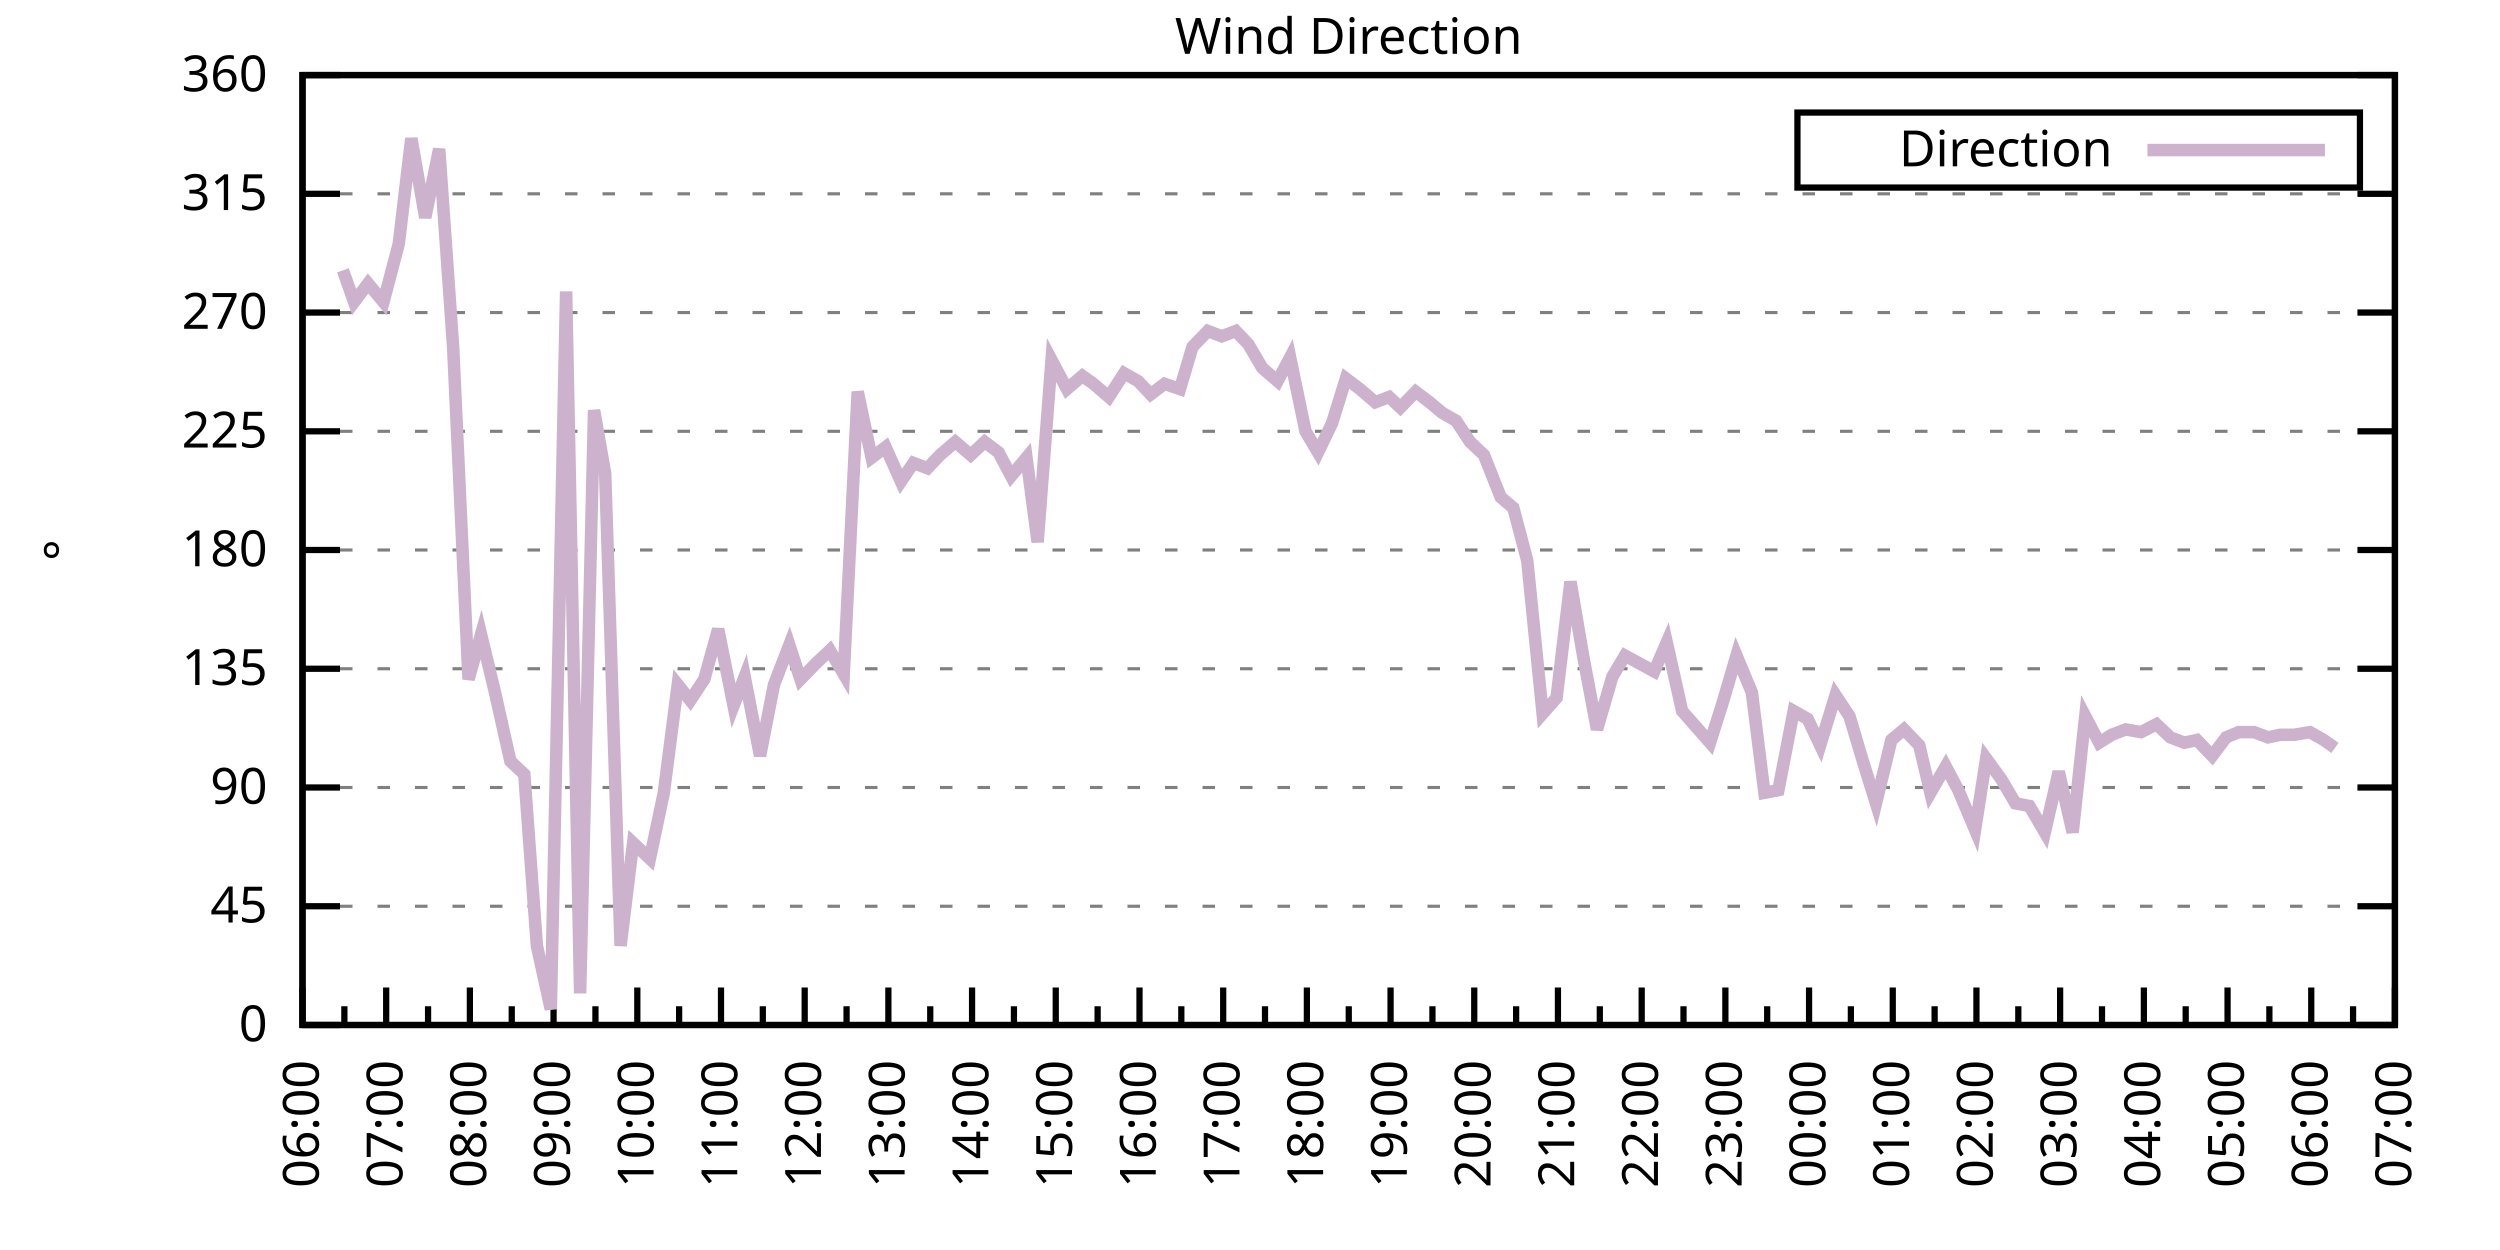
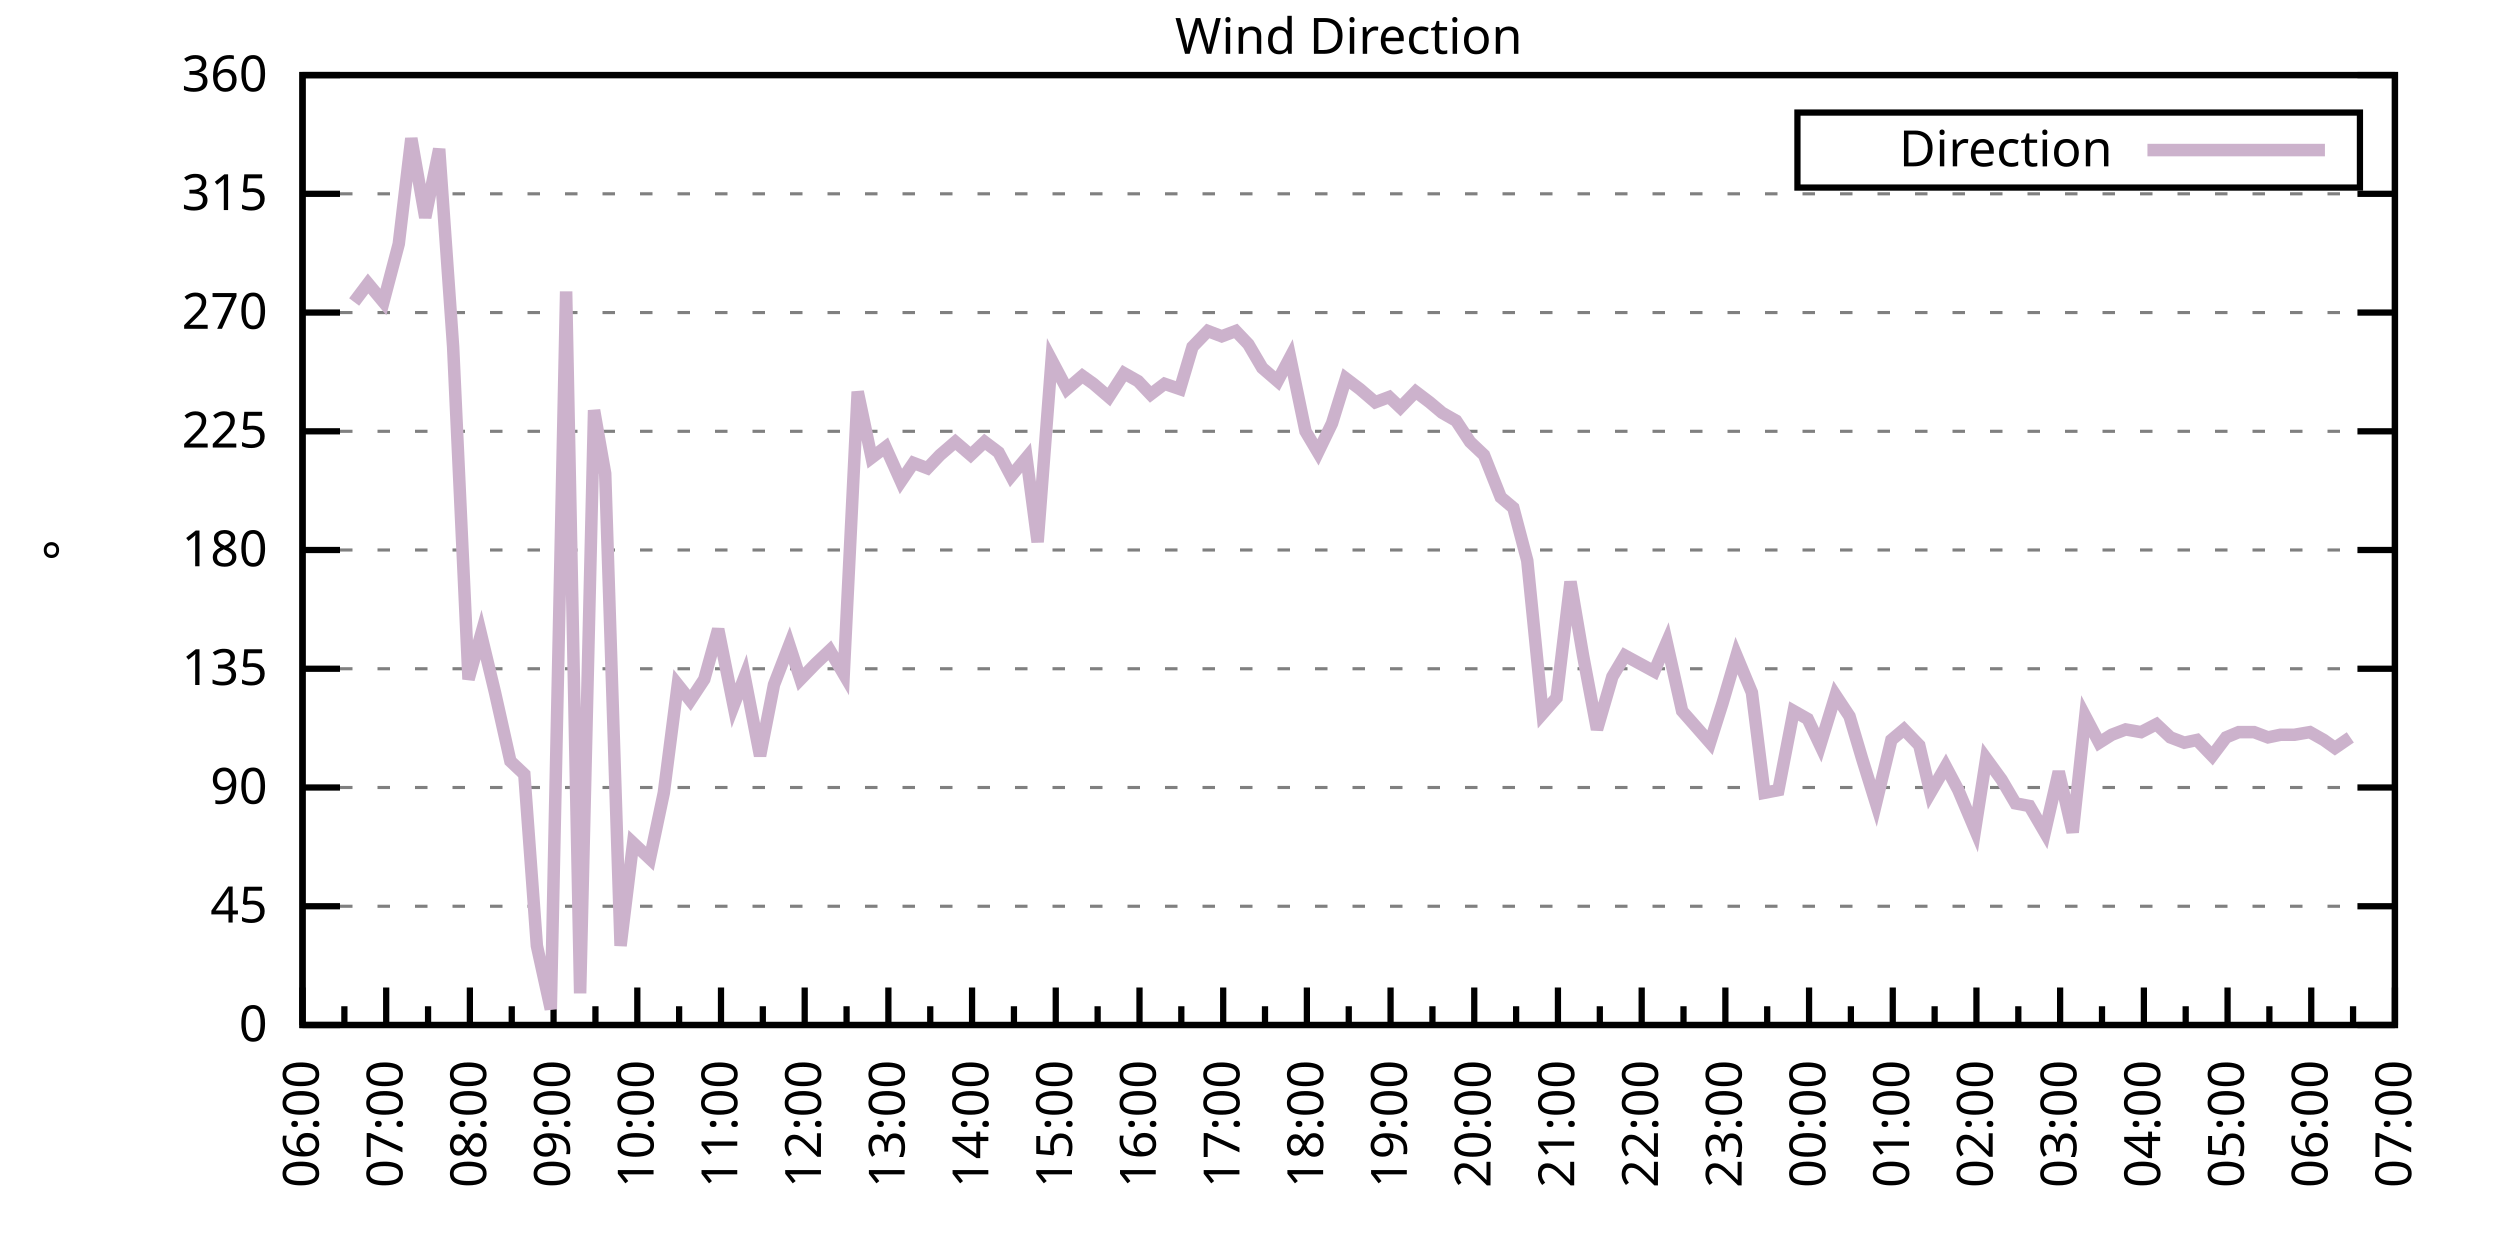
<svg xmlns="http://www.w3.org/2000/svg" xmlns:xlink="http://www.w3.org/1999/xlink" width="400" height="200" viewBox="0 0 400 200">
  <g id="gnuplot_canvas">
    <rect x="0" y="0" width="400" height="200" fill="none" />
    <defs>
      <circle id="gpDot" r="0.5" stroke-width="0.5" stroke="currentColor" />
      <path id="gpPt0" stroke-width="0.333" stroke="currentColor" d="M-1,0 h2 M0,-1 v2" />
      <path id="gpPt1" stroke-width="0.333" stroke="currentColor" d="M-1,-1 L1,1 M1,-1 L-1,1" />
      <path id="gpPt2" stroke-width="0.333" stroke="currentColor" d="M-1,0 L1,0 M0,-1 L0,1 M-1,-1 L1,1 M-1,1 L1,-1" />
      <rect id="gpPt3" stroke-width="0.333" stroke="currentColor" x="-1" y="-1" width="2" height="2" />
      <rect id="gpPt4" stroke-width="0.333" stroke="currentColor" fill="currentColor" x="-1" y="-1" width="2" height="2" />
      <circle id="gpPt5" stroke-width="0.333" stroke="currentColor" cx="0" cy="0" r="1" />
      <use xlink:href="#gpPt5" id="gpPt6" fill="currentColor" stroke="none" />
      <path id="gpPt7" stroke-width="0.333" stroke="currentColor" d="M0,-1.33 L-1.33,0.67 L1.33,0.67 z" />
      <use xlink:href="#gpPt7" id="gpPt8" fill="currentColor" stroke="none" />
      <use xlink:href="#gpPt7" id="gpPt9" stroke="currentColor" transform="rotate(180)" />
      <use xlink:href="#gpPt9" id="gpPt10" fill="currentColor" stroke="none" />
      <use xlink:href="#gpPt3" id="gpPt11" stroke="currentColor" transform="rotate(45)" />
      <use xlink:href="#gpPt11" id="gpPt12" fill="currentColor" stroke="none" />
      <path id="gpPt13" stroke-width="0.333" stroke="currentColor" d="M0,1.330 L1.265,0.411 L0.782,-1.067 L-0.782,-1.076 L-1.265,0.411 z" />
      <use xlink:href="#gpPt13" id="gpPt14" fill="currentColor" stroke="none" />
      <filter id="textbox" filterUnits="objectBoundingBox" x="0" y="0" height="1" width="1">
        <feFlood flood-color="white" flood-opacity="1" result="bgnd" />
        <feComposite in="SourceGraphic" in2="bgnd" operator="atop" />
      </filter>
      <filter id="greybox" filterUnits="objectBoundingBox" x="0" y="0" height="1" width="1">
        <feFlood flood-color="lightgrey" flood-opacity="1" result="grey" />
        <feComposite in="SourceGraphic" in2="grey" operator="atop" />
      </filter>
    </defs>
    <g fill="none" color="white" stroke="currentColor" stroke-width="1.00" stroke-linecap="butt" stroke-linejoin="miter">
</g>
    <g fill="none" color="black" stroke="currentColor" stroke-width="1.00" stroke-linecap="butt" stroke-linejoin="miter">
      <g stroke="none" shape-rendering="crispEdges">
        <polygon fill="rgb(255, 255, 255)" points="48.40,164.00 383.18,164.00 383.18,12.02 48.40,12.02 " />
      </g>
    </g>
    <g fill="none" color="black" stroke="currentColor" stroke-width="1.00" stroke-linecap="butt" stroke-linejoin="miter">
</g>
    <g fill="none" color="black" stroke="black" stroke-width="0.50" stroke-linecap="butt" stroke-linejoin="miter">
</g>
    <g fill="none" color="gray" stroke="currentColor" stroke-width="0.50" stroke-linecap="butt" stroke-linejoin="miter">
      <path stroke="gray" stroke-dasharray="2,4" class="gridline" d="M48.40,164.00 L383.19,164.00  " />
    </g>
    <g fill="none" color="gray" stroke="gray" stroke-width="1.00" stroke-linecap="butt" stroke-linejoin="miter">
</g>
    <g fill="none" color="black" stroke="currentColor" stroke-width="1.00" stroke-linecap="butt" stroke-linejoin="miter">
      <path stroke="black" d="M48.40,164.00 L54.40,164.00 M383.19,164.00 L377.19,164.00  " />
      <g transform="translate(42.80,166.60)" stroke="none" fill="black" font-family="Sans" font-size="8.00" text-anchor="end">
        <text>
          <tspan font-family="Sans"> 0</tspan>
        </text>
      </g>
    </g>
    <g fill="none" color="black" stroke="currentColor" stroke-width="1.00" stroke-linecap="butt" stroke-linejoin="miter">
</g>
    <g fill="none" color="black" stroke="black" stroke-width="0.50" stroke-linecap="butt" stroke-linejoin="miter">
</g>
    <g fill="none" color="gray" stroke="currentColor" stroke-width="0.50" stroke-linecap="butt" stroke-linejoin="miter">
      <path stroke="gray" stroke-dasharray="2,4" class="gridline" d="M48.40,145.00 L383.19,145.00  " />
    </g>
    <g fill="none" color="gray" stroke="gray" stroke-width="1.00" stroke-linecap="butt" stroke-linejoin="miter">
</g>
    <g fill="none" color="black" stroke="currentColor" stroke-width="1.00" stroke-linecap="butt" stroke-linejoin="miter">
      <path stroke="black" d="M48.40,145.00 L54.40,145.00 M383.19,145.00 L377.19,145.00  " />
      <g transform="translate(42.80,147.60)" stroke="none" fill="black" font-family="Sans" font-size="8.00" text-anchor="end">
        <text>
          <tspan font-family="Sans"> 45</tspan>
        </text>
      </g>
    </g>
    <g fill="none" color="black" stroke="currentColor" stroke-width="1.00" stroke-linecap="butt" stroke-linejoin="miter">
</g>
    <g fill="none" color="black" stroke="black" stroke-width="0.50" stroke-linecap="butt" stroke-linejoin="miter">
</g>
    <g fill="none" color="gray" stroke="currentColor" stroke-width="0.50" stroke-linecap="butt" stroke-linejoin="miter">
      <path stroke="gray" stroke-dasharray="2,4" class="gridline" d="M48.40,126.00 L383.19,126.00  " />
    </g>
    <g fill="none" color="gray" stroke="gray" stroke-width="1.00" stroke-linecap="butt" stroke-linejoin="miter">
</g>
    <g fill="none" color="black" stroke="currentColor" stroke-width="1.00" stroke-linecap="butt" stroke-linejoin="miter">
      <path stroke="black" d="M48.40,126.00 L54.40,126.00 M383.19,126.00 L377.19,126.00  " />
      <g transform="translate(42.80,128.60)" stroke="none" fill="black" font-family="Sans" font-size="8.00" text-anchor="end">
        <text>
          <tspan font-family="Sans"> 90</tspan>
        </text>
      </g>
    </g>
    <g fill="none" color="black" stroke="currentColor" stroke-width="1.00" stroke-linecap="butt" stroke-linejoin="miter">
</g>
    <g fill="none" color="black" stroke="black" stroke-width="0.50" stroke-linecap="butt" stroke-linejoin="miter">
</g>
    <g fill="none" color="gray" stroke="currentColor" stroke-width="0.50" stroke-linecap="butt" stroke-linejoin="miter">
      <path stroke="gray" stroke-dasharray="2,4" class="gridline" d="M48.40,107.00 L383.19,107.00  " />
    </g>
    <g fill="none" color="gray" stroke="gray" stroke-width="1.00" stroke-linecap="butt" stroke-linejoin="miter">
</g>
    <g fill="none" color="black" stroke="currentColor" stroke-width="1.00" stroke-linecap="butt" stroke-linejoin="miter">
      <path stroke="black" d="M48.40,107.00 L54.40,107.00 M383.19,107.00 L377.19,107.00  " />
      <g transform="translate(42.80,109.60)" stroke="none" fill="black" font-family="Sans" font-size="8.00" text-anchor="end">
        <text>
          <tspan font-family="Sans"> 135</tspan>
        </text>
      </g>
    </g>
    <g fill="none" color="black" stroke="currentColor" stroke-width="1.00" stroke-linecap="butt" stroke-linejoin="miter">
</g>
    <g fill="none" color="black" stroke="black" stroke-width="0.50" stroke-linecap="butt" stroke-linejoin="miter">
</g>
    <g fill="none" color="gray" stroke="currentColor" stroke-width="0.50" stroke-linecap="butt" stroke-linejoin="miter">
      <path stroke="gray" stroke-dasharray="2,4" class="gridline" d="M48.40,88.00 L383.19,88.00  " />
    </g>
    <g fill="none" color="gray" stroke="gray" stroke-width="1.00" stroke-linecap="butt" stroke-linejoin="miter">
</g>
    <g fill="none" color="black" stroke="currentColor" stroke-width="1.00" stroke-linecap="butt" stroke-linejoin="miter">
      <path stroke="black" d="M48.40,88.00 L54.40,88.00 M383.19,88.00 L377.19,88.00  " />
      <g transform="translate(42.80,90.60)" stroke="none" fill="black" font-family="Sans" font-size="8.00" text-anchor="end">
        <text>
          <tspan font-family="Sans"> 180</tspan>
        </text>
      </g>
    </g>
    <g fill="none" color="black" stroke="currentColor" stroke-width="1.00" stroke-linecap="butt" stroke-linejoin="miter">
</g>
    <g fill="none" color="black" stroke="black" stroke-width="0.50" stroke-linecap="butt" stroke-linejoin="miter">
</g>
    <g fill="none" color="gray" stroke="currentColor" stroke-width="0.50" stroke-linecap="butt" stroke-linejoin="miter">
      <path stroke="gray" stroke-dasharray="2,4" class="gridline" d="M48.40,69.01 L383.19,69.01  " />
    </g>
    <g fill="none" color="gray" stroke="gray" stroke-width="1.00" stroke-linecap="butt" stroke-linejoin="miter">
</g>
    <g fill="none" color="black" stroke="currentColor" stroke-width="1.00" stroke-linecap="butt" stroke-linejoin="miter">
      <path stroke="black" d="M48.40,69.01 L54.40,69.01 M383.19,69.01 L377.19,69.01  " />
      <g transform="translate(42.80,71.61)" stroke="none" fill="black" font-family="Sans" font-size="8.00" text-anchor="end">
        <text>
          <tspan font-family="Sans"> 225</tspan>
        </text>
      </g>
    </g>
    <g fill="none" color="black" stroke="currentColor" stroke-width="1.00" stroke-linecap="butt" stroke-linejoin="miter">
</g>
    <g fill="none" color="black" stroke="black" stroke-width="0.50" stroke-linecap="butt" stroke-linejoin="miter">
</g>
    <g fill="none" color="gray" stroke="currentColor" stroke-width="0.50" stroke-linecap="butt" stroke-linejoin="miter">
      <path stroke="gray" stroke-dasharray="2,4" class="gridline" d="M48.40,50.01 L383.19,50.01  " />
    </g>
    <g fill="none" color="gray" stroke="gray" stroke-width="1.00" stroke-linecap="butt" stroke-linejoin="miter">
</g>
    <g fill="none" color="black" stroke="currentColor" stroke-width="1.00" stroke-linecap="butt" stroke-linejoin="miter">
      <path stroke="black" d="M48.40,50.01 L54.40,50.01 M383.19,50.01 L377.19,50.01  " />
      <g transform="translate(42.80,52.61)" stroke="none" fill="black" font-family="Sans" font-size="8.00" text-anchor="end">
        <text>
          <tspan font-family="Sans"> 270</tspan>
        </text>
      </g>
    </g>
    <g fill="none" color="black" stroke="currentColor" stroke-width="1.00" stroke-linecap="butt" stroke-linejoin="miter">
</g>
    <g fill="none" color="black" stroke="black" stroke-width="0.50" stroke-linecap="butt" stroke-linejoin="miter">
</g>
    <g fill="none" color="gray" stroke="currentColor" stroke-width="0.50" stroke-linecap="butt" stroke-linejoin="miter">
      <path stroke="gray" stroke-dasharray="2,4" class="gridline" d="M48.40,31.01 L383.19,31.01  " />
    </g>
    <g fill="none" color="gray" stroke="gray" stroke-width="1.00" stroke-linecap="butt" stroke-linejoin="miter">
</g>
    <g fill="none" color="black" stroke="currentColor" stroke-width="1.00" stroke-linecap="butt" stroke-linejoin="miter">
      <path stroke="black" d="M48.40,31.01 L54.40,31.01 M383.19,31.01 L377.19,31.01  " />
      <g transform="translate(42.80,33.61)" stroke="none" fill="black" font-family="Sans" font-size="8.00" text-anchor="end">
        <text>
          <tspan font-family="Sans"> 315</tspan>
        </text>
      </g>
    </g>
    <g fill="none" color="black" stroke="currentColor" stroke-width="1.00" stroke-linecap="butt" stroke-linejoin="miter">
</g>
    <g fill="none" color="black" stroke="black" stroke-width="0.50" stroke-linecap="butt" stroke-linejoin="miter">
</g>
    <g fill="none" color="gray" stroke="currentColor" stroke-width="0.50" stroke-linecap="butt" stroke-linejoin="miter">
      <path stroke="gray" stroke-dasharray="2,4" class="gridline" d="M48.40,12.01 L383.19,12.01  " />
    </g>
    <g fill="none" color="gray" stroke="gray" stroke-width="1.00" stroke-linecap="butt" stroke-linejoin="miter">
</g>
    <g fill="none" color="black" stroke="currentColor" stroke-width="1.00" stroke-linecap="butt" stroke-linejoin="miter">
      <path stroke="black" d="M48.40,12.01 L54.40,12.01 M383.19,12.01 L377.19,12.01  " />
      <g transform="translate(42.80,14.61)" stroke="none" fill="black" font-family="Sans" font-size="8.00" text-anchor="end">
        <text>
          <tspan font-family="Sans"> 360</tspan>
        </text>
      </g>
    </g>
    <g fill="none" color="black" stroke="currentColor" stroke-width="1.00" stroke-linecap="butt" stroke-linejoin="miter">
      <path stroke="black" d="M48.40,164.00 L48.40,158.00  " />
      <g transform="translate(51.00,169.60) rotate(270)" stroke="none" fill="black" font-family="Sans" font-size="8.00" text-anchor="end">
        <text>
          <tspan font-family="Sans">06:00</tspan>
        </text>
      </g>
    </g>
    <g fill="none" color="black" stroke="currentColor" stroke-width="1.00" stroke-linecap="butt" stroke-linejoin="miter">
      <path stroke="black" d="M55.10,164.00 L55.10,161.00 M61.79,164.00 L61.79,158.00  " />
      <g transform="translate(64.39,169.60) rotate(270)" stroke="none" fill="black" font-family="Sans" font-size="8.00" text-anchor="end">
        <text>
          <tspan font-family="Sans">07:00</tspan>
        </text>
      </g>
    </g>
    <g fill="none" color="black" stroke="currentColor" stroke-width="1.00" stroke-linecap="butt" stroke-linejoin="miter">
      <path stroke="black" d="M68.49,164.00 L68.49,161.00 M75.18,164.00 L75.18,158.00  " />
      <g transform="translate(77.78,169.60) rotate(270)" stroke="none" fill="black" font-family="Sans" font-size="8.00" text-anchor="end">
        <text>
          <tspan font-family="Sans">08:00</tspan>
        </text>
      </g>
    </g>
    <g fill="none" color="black" stroke="currentColor" stroke-width="1.00" stroke-linecap="butt" stroke-linejoin="miter">
      <path stroke="black" d="M81.88,164.00 L81.88,161.00 M88.57,164.00 L88.57,158.00  " />
      <g transform="translate(91.17,169.60) rotate(270)" stroke="none" fill="black" font-family="Sans" font-size="8.00" text-anchor="end">
        <text>
          <tspan font-family="Sans">09:00</tspan>
        </text>
      </g>
    </g>
    <g fill="none" color="black" stroke="currentColor" stroke-width="1.00" stroke-linecap="butt" stroke-linejoin="miter">
      <path stroke="black" d="M95.27,164.00 L95.27,161.00 M101.97,164.00 L101.97,158.00  " />
      <g transform="translate(104.57,169.60) rotate(270)" stroke="none" fill="black" font-family="Sans" font-size="8.00" text-anchor="end">
        <text>
          <tspan font-family="Sans">10:00</tspan>
        </text>
      </g>
    </g>
    <g fill="none" color="black" stroke="currentColor" stroke-width="1.00" stroke-linecap="butt" stroke-linejoin="miter">
      <path stroke="black" d="M108.66,164.00 L108.66,161.00 M115.36,164.00 L115.36,158.00  " />
      <g transform="translate(117.96,169.60) rotate(270)" stroke="none" fill="black" font-family="Sans" font-size="8.00" text-anchor="end">
        <text>
          <tspan font-family="Sans">11:00</tspan>
        </text>
      </g>
    </g>
    <g fill="none" color="black" stroke="currentColor" stroke-width="1.00" stroke-linecap="butt" stroke-linejoin="miter">
      <path stroke="black" d="M122.05,164.00 L122.05,161.00 M128.75,164.00 L128.75,158.00  " />
      <g transform="translate(131.35,169.60) rotate(270)" stroke="none" fill="black" font-family="Sans" font-size="8.00" text-anchor="end">
        <text>
          <tspan font-family="Sans">12:00</tspan>
        </text>
      </g>
    </g>
    <g fill="none" color="black" stroke="currentColor" stroke-width="1.00" stroke-linecap="butt" stroke-linejoin="miter">
      <path stroke="black" d="M135.45,164.00 L135.45,161.00 M142.14,164.00 L142.14,158.00  " />
      <g transform="translate(144.74,169.60) rotate(270)" stroke="none" fill="black" font-family="Sans" font-size="8.00" text-anchor="end">
        <text>
          <tspan font-family="Sans">13:00</tspan>
        </text>
      </g>
    </g>
    <g fill="none" color="black" stroke="currentColor" stroke-width="1.00" stroke-linecap="butt" stroke-linejoin="miter">
      <path stroke="black" d="M148.84,164.00 L148.84,161.00 M155.53,164.00 L155.53,158.00  " />
      <g transform="translate(158.13,169.60) rotate(270)" stroke="none" fill="black" font-family="Sans" font-size="8.00" text-anchor="end">
        <text>
          <tspan font-family="Sans">14:00</tspan>
        </text>
      </g>
    </g>
    <g fill="none" color="black" stroke="currentColor" stroke-width="1.00" stroke-linecap="butt" stroke-linejoin="miter">
      <path stroke="black" d="M162.23,164.00 L162.23,161.00 M168.92,164.00 L168.92,158.00  " />
      <g transform="translate(171.52,169.60) rotate(270)" stroke="none" fill="black" font-family="Sans" font-size="8.00" text-anchor="end">
        <text>
          <tspan font-family="Sans">15:00</tspan>
        </text>
      </g>
    </g>
    <g fill="none" color="black" stroke="currentColor" stroke-width="1.00" stroke-linecap="butt" stroke-linejoin="miter">
      <path stroke="black" d="M175.62,164.00 L175.62,161.00 M182.32,164.00 L182.32,158.00  " />
      <g transform="translate(184.92,169.60) rotate(270)" stroke="none" fill="black" font-family="Sans" font-size="8.00" text-anchor="end">
        <text>
          <tspan font-family="Sans">16:00</tspan>
        </text>
      </g>
    </g>
    <g fill="none" color="black" stroke="currentColor" stroke-width="1.00" stroke-linecap="butt" stroke-linejoin="miter">
      <path stroke="black" d="M189.01,164.00 L189.01,161.00 M195.71,164.00 L195.71,158.00  " />
      <g transform="translate(198.31,169.60) rotate(270)" stroke="none" fill="black" font-family="Sans" font-size="8.00" text-anchor="end">
        <text>
          <tspan font-family="Sans">17:00</tspan>
        </text>
      </g>
    </g>
    <g fill="none" color="black" stroke="currentColor" stroke-width="1.00" stroke-linecap="butt" stroke-linejoin="miter">
      <path stroke="black" d="M202.40,164.00 L202.40,161.00 M209.10,164.00 L209.10,158.00  " />
      <g transform="translate(211.70,169.60) rotate(270)" stroke="none" fill="black" font-family="Sans" font-size="8.00" text-anchor="end">
        <text>
          <tspan font-family="Sans">18:00</tspan>
        </text>
      </g>
    </g>
    <g fill="none" color="black" stroke="currentColor" stroke-width="1.00" stroke-linecap="butt" stroke-linejoin="miter">
      <path stroke="black" d="M215.80,164.00 L215.80,161.00 M222.49,164.00 L222.49,158.00  " />
      <g transform="translate(225.09,169.60) rotate(270)" stroke="none" fill="black" font-family="Sans" font-size="8.00" text-anchor="end">
        <text>
          <tspan font-family="Sans">19:00</tspan>
        </text>
      </g>
    </g>
    <g fill="none" color="black" stroke="currentColor" stroke-width="1.00" stroke-linecap="butt" stroke-linejoin="miter">
      <path stroke="black" d="M229.19,164.00 L229.19,161.00 M235.88,164.00 L235.88,158.00  " />
      <g transform="translate(238.48,169.60) rotate(270)" stroke="none" fill="black" font-family="Sans" font-size="8.00" text-anchor="end">
        <text>
          <tspan font-family="Sans">20:00</tspan>
        </text>
      </g>
    </g>
    <g fill="none" color="black" stroke="currentColor" stroke-width="1.00" stroke-linecap="butt" stroke-linejoin="miter">
      <path stroke="black" d="M242.58,164.00 L242.58,161.00 M249.27,164.00 L249.27,158.00  " />
      <g transform="translate(251.87,169.60) rotate(270)" stroke="none" fill="black" font-family="Sans" font-size="8.00" text-anchor="end">
        <text>
          <tspan font-family="Sans">21:00</tspan>
        </text>
      </g>
    </g>
    <g fill="none" color="black" stroke="currentColor" stroke-width="1.00" stroke-linecap="butt" stroke-linejoin="miter">
      <path stroke="black" d="M255.97,164.00 L255.97,161.00 M262.67,164.00 L262.67,158.00  " />
      <g transform="translate(265.27,169.60) rotate(270)" stroke="none" fill="black" font-family="Sans" font-size="8.00" text-anchor="end">
        <text>
          <tspan font-family="Sans">22:00</tspan>
        </text>
      </g>
    </g>
    <g fill="none" color="black" stroke="currentColor" stroke-width="1.00" stroke-linecap="butt" stroke-linejoin="miter">
      <path stroke="black" d="M269.36,164.00 L269.36,161.00 M276.06,164.00 L276.06,158.00  " />
      <g transform="translate(278.66,169.60) rotate(270)" stroke="none" fill="black" font-family="Sans" font-size="8.00" text-anchor="end">
        <text>
          <tspan font-family="Sans">23:00</tspan>
        </text>
      </g>
    </g>
    <g fill="none" color="black" stroke="currentColor" stroke-width="1.00" stroke-linecap="butt" stroke-linejoin="miter">
      <path stroke="black" d="M282.75,164.00 L282.75,161.00 M289.45,164.00 L289.45,158.00  " />
      <g transform="translate(292.05,169.60) rotate(270)" stroke="none" fill="black" font-family="Sans" font-size="8.00" text-anchor="end">
        <text>
          <tspan font-family="Sans">00:00</tspan>
        </text>
      </g>
    </g>
    <g fill="none" color="black" stroke="currentColor" stroke-width="1.00" stroke-linecap="butt" stroke-linejoin="miter">
      <path stroke="black" d="M296.14,164.00 L296.14,161.00 M302.84,164.00 L302.84,158.00  " />
      <g transform="translate(305.44,169.60) rotate(270)" stroke="none" fill="black" font-family="Sans" font-size="8.00" text-anchor="end">
        <text>
          <tspan font-family="Sans">01:00</tspan>
        </text>
      </g>
    </g>
    <g fill="none" color="black" stroke="currentColor" stroke-width="1.00" stroke-linecap="butt" stroke-linejoin="miter">
      <path stroke="black" d="M309.54,164.00 L309.54,161.00 M316.23,164.00 L316.23,158.00  " />
      <g transform="translate(318.83,169.60) rotate(270)" stroke="none" fill="black" font-family="Sans" font-size="8.00" text-anchor="end">
        <text>
          <tspan font-family="Sans">02:00</tspan>
        </text>
      </g>
    </g>
    <g fill="none" color="black" stroke="currentColor" stroke-width="1.00" stroke-linecap="butt" stroke-linejoin="miter">
      <path stroke="black" d="M322.93,164.00 L322.93,161.00 M329.62,164.00 L329.62,158.00  " />
      <g transform="translate(332.22,169.60) rotate(270)" stroke="none" fill="black" font-family="Sans" font-size="8.00" text-anchor="end">
        <text>
          <tspan font-family="Sans">03:00</tspan>
        </text>
      </g>
    </g>
    <g fill="none" color="black" stroke="currentColor" stroke-width="1.00" stroke-linecap="butt" stroke-linejoin="miter">
      <path stroke="black" d="M336.32,164.00 L336.32,161.00 M343.02,164.00 L343.02,158.00  " />
      <g transform="translate(345.62,169.60) rotate(270)" stroke="none" fill="black" font-family="Sans" font-size="8.00" text-anchor="end">
        <text>
          <tspan font-family="Sans">04:00</tspan>
        </text>
      </g>
    </g>
    <g fill="none" color="black" stroke="currentColor" stroke-width="1.00" stroke-linecap="butt" stroke-linejoin="miter">
      <path stroke="black" d="M349.71,164.00 L349.71,161.00 M356.41,164.00 L356.41,158.00  " />
      <g transform="translate(359.01,169.60) rotate(270)" stroke="none" fill="black" font-family="Sans" font-size="8.00" text-anchor="end">
        <text>
          <tspan font-family="Sans">05:00</tspan>
        </text>
      </g>
    </g>
    <g fill="none" color="black" stroke="currentColor" stroke-width="1.00" stroke-linecap="butt" stroke-linejoin="miter">
      <path stroke="black" d="M363.10,164.00 L363.10,161.00 M369.80,164.00 L369.80,158.00  " />
      <g transform="translate(372.40,169.60) rotate(270)" stroke="none" fill="black" font-family="Sans" font-size="8.00" text-anchor="end">
        <text>
          <tspan font-family="Sans">06:00</tspan>
        </text>
      </g>
    </g>
    <g fill="none" color="black" stroke="currentColor" stroke-width="1.00" stroke-linecap="butt" stroke-linejoin="miter">
      <path stroke="black" d="M376.49,164.00 L376.49,161.00 M383.19,164.00 L383.19,158.00  " />
      <g transform="translate(385.79,169.60) rotate(270)" stroke="none" fill="black" font-family="Sans" font-size="8.00" text-anchor="end">
        <text>
          <tspan font-family="Sans">07:00</tspan>
        </text>
      </g>
    </g>
    <g fill="none" color="black" stroke="currentColor" stroke-width="1.00" stroke-linecap="butt" stroke-linejoin="miter">
</g>
    <g fill="none" color="black" stroke="currentColor" stroke-width="1.00" stroke-linecap="butt" stroke-linejoin="miter">
      <path stroke="black" d="M48.40,12.01 L48.40,164.00 L383.19,164.00 L383.19,12.01 L48.40,12.01 Z  " />
    </g>
    <g fill="none" color="black" stroke="currentColor" stroke-width="1.00" stroke-linecap="butt" stroke-linejoin="miter">
      <g transform="translate(12.80,88.01) rotate(270)" stroke="none" fill="black" font-family="Sans" font-size="8.00" text-anchor="middle">
        <text>
          <tspan font-family="Sans">°</tspan>
        </text>
      </g>
    </g>
    <g fill="none" color="black" stroke="currentColor" stroke-width="1.00" stroke-linecap="butt" stroke-linejoin="miter">
</g>
    <g fill="none" color="black" stroke="currentColor" stroke-width="1.00" stroke-linecap="butt" stroke-linejoin="miter">
      <path stroke="black" d="M287.59,30.01 L287.59,18.01 L377.59,18.01 L377.59,30.01 L287.59,30.01 Z  " />
    </g>
    <g id="Wind_direction_plot_1">
      <g fill="none" color="white" stroke="black" stroke-width="2.00" stroke-linecap="butt" stroke-linejoin="miter">
</g>
      <g fill="none" color="black" stroke="currentColor" stroke-width="2.00" stroke-linecap="butt" stroke-linejoin="miter">
        <g transform="translate(337.99,26.61)" stroke="none" fill="black" font-family="Sans" font-size="8.00" text-anchor="end">
          <text>
            <tspan font-family="Sans">Direction</tspan>
          </text>
        </g>
      </g>
      <g fill="none" color="black" stroke="currentColor" stroke-width="2.00" stroke-linecap="butt" stroke-linejoin="miter">
-         <path stroke="rgb(204, 178, 204)" d="M343.59,24.01 L371.99,24.01 M54.87,43.25 L56.66,48.32 L58.89,45.36 L61.35,48.32 L63.80,39.03 L65.81,22.14   L68.04,34.81 L70.27,23.83 L72.50,55.50 L74.96,108.69 L76.97,101.52 L79.20,110.80 L81.66,121.78 L83.89,123.89   L85.90,151.33 L88.13,161.47 L90.58,46.63 L92.82,158.93 L95.05,65.63 L96.83,75.76 L99.29,151.33 L101.30,134.87   L103.98,137.40 L106.21,126.85 L108.44,109.54 L110.45,112.07 L112.68,108.69 L114.91,100.67 L117.37,112.91 L119.15,108.27   L121.61,120.94 L123.84,109.54 L126.29,103.20 L128.08,108.69 L130.54,106.16 L132.77,104.05 L135.00,107.85 L137.23,62.67   L139.46,73.23 L141.69,71.54 L144.15,77.03 L146.16,74.07 L148.39,74.92 L150.40,72.81 L152.85,70.70 L155.31,72.81   L157.54,70.70 L159.77,72.38 L161.78,76.18 L164.24,73.23 L166.02,86.74 L168.25,57.61 L170.71,62.25 L173.17,60.14   L174.95,61.41 L177.41,63.52 L179.86,59.72 L182.09,60.98 L184.10,63.10 L186.33,61.41 L188.79,62.25 L190.80,55.50   L193.25,52.96 L195.48,53.81 L197.72,52.96 L199.73,55.07 L201.96,58.87 L204.41,60.98 L206.42,57.18 L208.88,69.01   L210.88,72.38 L213.12,67.74 L215.35,60.56 L217.58,62.25 L220.04,64.36 L222.27,63.52 L224.05,65.21 L226.51,62.67   L228.74,64.36 L230.75,66.05 L232.98,67.32 L235.21,70.70 L237.44,72.81 L240.12,79.56 L242.13,81.25 L244.36,89.69   L246.82,114.18 L249.05,111.65 L251.28,93.07 L253.29,104.89 L255.52,116.71 L257.98,108.27 L259.99,104.89 L264.67,107.43   L266.68,102.78 L269.14,113.76 L271.37,116.29 L273.60,118.83 L275.61,112.49 L277.84,104.89 L280.30,110.80 L282.31,126.85   L284.54,126.42 L286.99,113.76 L289.23,115.03 L291.23,119.25 L293.69,111.23 L295.92,114.60 L297.93,121.36 L300.16,128.54   L302.62,118.40 L304.63,116.71 L307.08,119.25 L308.87,126.85 L311.32,122.62 L313.33,126.42 L316.01,132.76 L317.79,121.36   L320.25,124.74 L322.48,128.54 L324.71,128.96 L327.17,133.18 L329.40,123.47 L331.63,133.18 L333.64,114.60 L335.87,118.83   L337.88,117.56 L340.11,116.71 L342.57,117.14 L345.02,115.87 L347.26,117.98 L349.49,118.83 L351.50,118.40 L353.95,120.94   L356.18,117.98 L358.19,117.14 L360.65,117.14 L362.88,117.98 L364.89,117.56 L367.12,117.56 L369.58,117.14 L371.81,118.40   L373.59,119.67  " />
+         <path stroke="rgb(204, 178, 204)" d="M343.59,24.01 L371.99,24.01 M56.66,48.32 L58.89,45.36 L61.35,48.32 L63.80,39.03 L65.81,22.14 L68.04,34.81   L70.27,23.83 L72.50,55.50 L74.96,108.69 L76.97,101.52 L79.20,110.80 L81.66,121.78 L83.89,123.89 L85.90,151.33   L88.13,161.47 L90.58,46.63 L92.82,158.93 L95.05,65.63 L96.83,75.76 L99.29,151.33 L101.30,134.87 L103.98,137.40   L106.21,126.85 L108.44,109.54 L110.45,112.07 L112.68,108.69 L114.91,100.67 L117.37,112.91 L119.15,108.27 L121.61,120.94   L123.84,109.54 L126.29,103.20 L128.08,108.69 L130.54,106.16 L132.77,104.05 L135.00,107.85 L137.23,62.67 L139.46,73.23   L141.69,71.54 L144.15,77.03 L146.16,74.07 L148.39,74.92 L150.40,72.81 L152.85,70.70 L155.31,72.81 L157.54,70.70   L159.77,72.38 L161.78,76.18 L164.24,73.23 L166.02,86.74 L168.25,57.61 L170.71,62.25 L173.17,60.14 L174.95,61.41   L177.41,63.52 L179.86,59.72 L182.09,60.98 L184.10,63.10 L186.33,61.41 L188.79,62.25 L190.80,55.50 L193.25,52.96   L195.48,53.81 L197.72,52.96 L199.73,55.07 L201.96,58.87 L204.41,60.98 L206.42,57.18 L208.88,69.01 L210.88,72.38   L213.12,67.74 L215.35,60.56 L217.58,62.25 L220.04,64.36 L222.27,63.52 L224.05,65.21 L226.51,62.67 L228.74,64.36   L230.75,66.05 L232.98,67.32 L235.21,70.70 L237.44,72.81 L240.12,79.56 L242.13,81.25 L244.36,89.69 L246.82,114.18   L249.05,111.65 L251.28,93.07 L253.29,104.89 L255.52,116.71 L257.98,108.27 L259.99,104.89 L264.67,107.43 L266.68,102.78   L269.14,113.76 L271.37,116.29 L273.60,118.83 L275.61,112.49 L277.84,104.89 L280.30,110.80 L282.31,126.85 L284.54,126.42   L286.99,113.76 L289.23,115.03 L291.23,119.25 L293.69,111.23 L295.92,114.60 L297.93,121.36 L300.16,128.54 L302.62,118.40   L304.63,116.71 L307.08,119.25 L308.87,126.85 L311.32,122.62 L313.33,126.42 L316.01,132.76 L317.79,121.36 L320.25,124.74   L322.48,128.54 L324.71,128.96 L327.17,133.18 L329.40,123.47 L331.63,133.18 L333.64,114.60 L335.87,118.83 L337.88,117.56   L340.11,116.71 L342.57,117.14 L345.02,115.87 L347.26,117.98 L349.49,118.83 L351.50,118.40 L353.95,120.94 L356.18,117.98   L358.19,117.14 L360.65,117.14 L362.88,117.98 L364.89,117.56 L367.12,117.56 L369.58,117.14 L371.81,118.40 L373.59,119.67   L376.05,117.98  " />
      </g>
    </g>
    <g fill="none" color="black" stroke="currentColor" stroke-width="2.00" stroke-linecap="butt" stroke-linejoin="miter">
</g>
    <g fill="none" color="black" stroke="black" stroke-width="1.00" stroke-linecap="butt" stroke-linejoin="miter">
</g>
    <g fill="none" color="black" stroke="currentColor" stroke-width="1.00" stroke-linecap="butt" stroke-linejoin="miter">
      <path stroke="black" d="M48.40,12.01 L48.40,164.00 L383.19,164.00 L383.19,12.01 L48.40,12.01 Z  " />
    </g>
    <g fill="none" color="black" stroke="currentColor" stroke-width="1.00" stroke-linecap="butt" stroke-linejoin="miter">
      <g transform="translate(215.79,8.61)" stroke="none" fill="black" font-family="Sans" font-size="8.00" text-anchor="middle">
        <text>
          <tspan font-family="Sans">Wind Direction</tspan>
        </text>
      </g>
    </g>
    <g fill="none" color="black" stroke="currentColor" stroke-width="1.00" stroke-linecap="butt" stroke-linejoin="miter">
</g>
  </g>
</svg>
